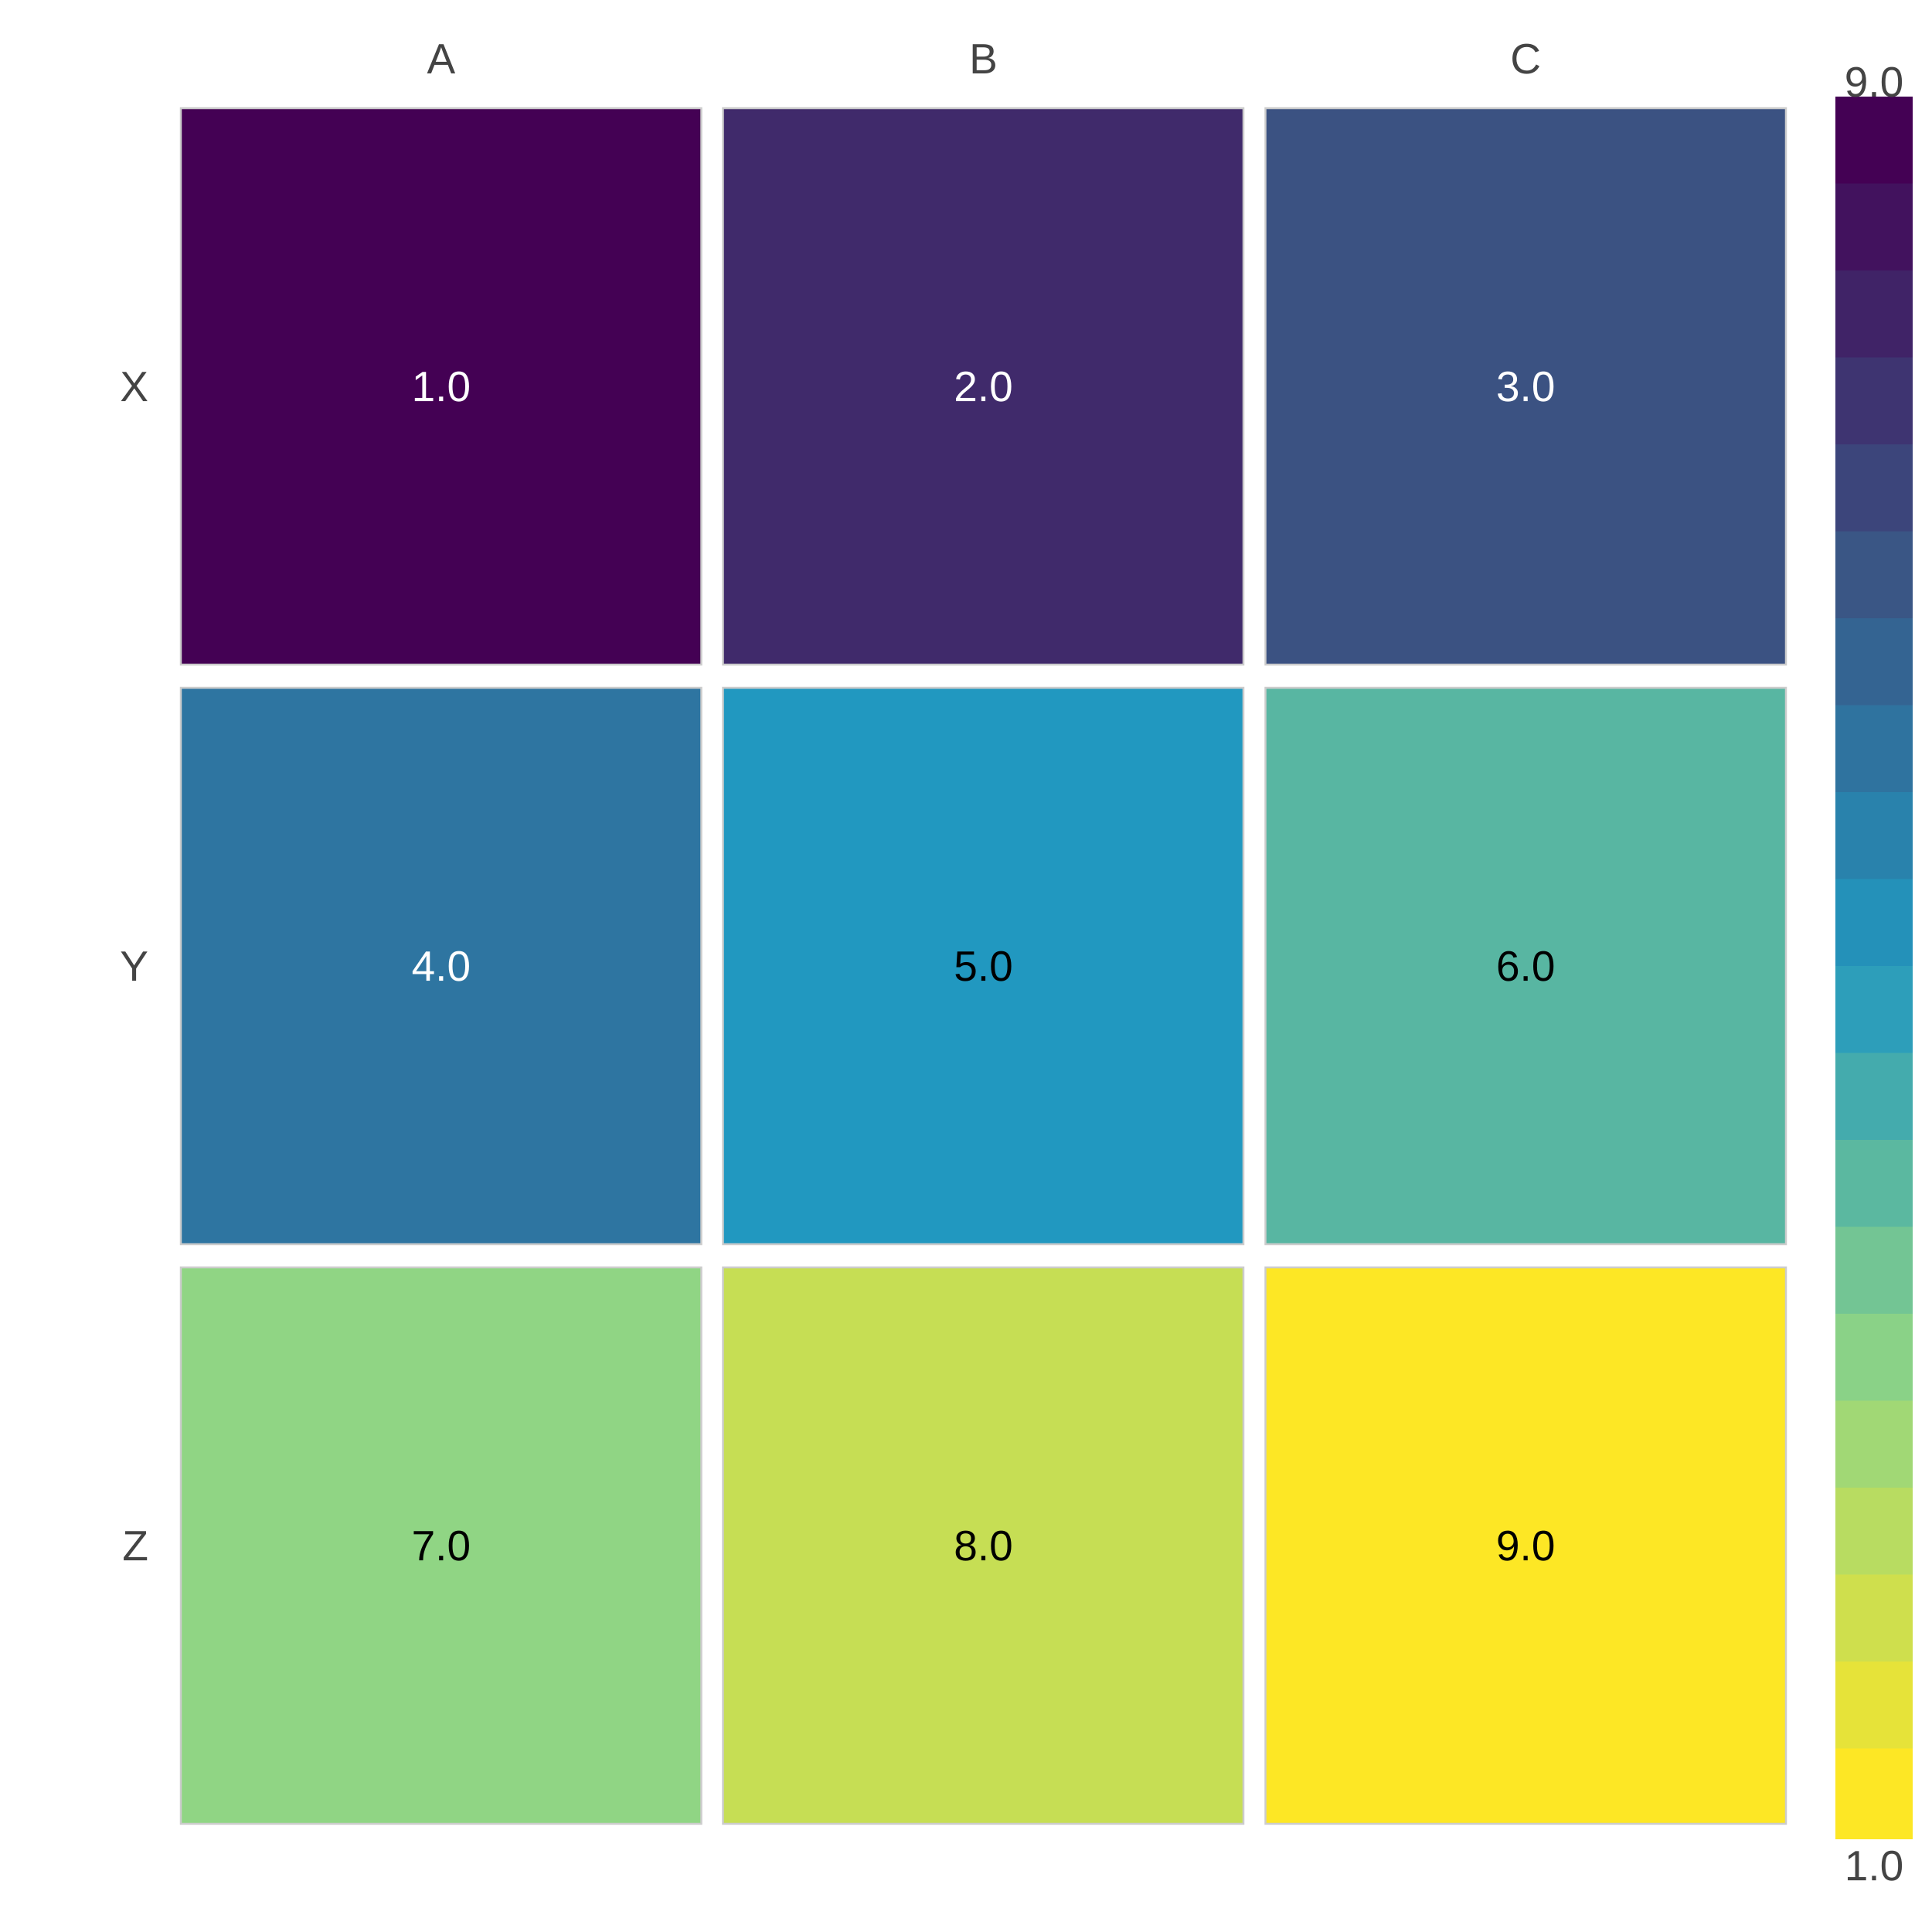
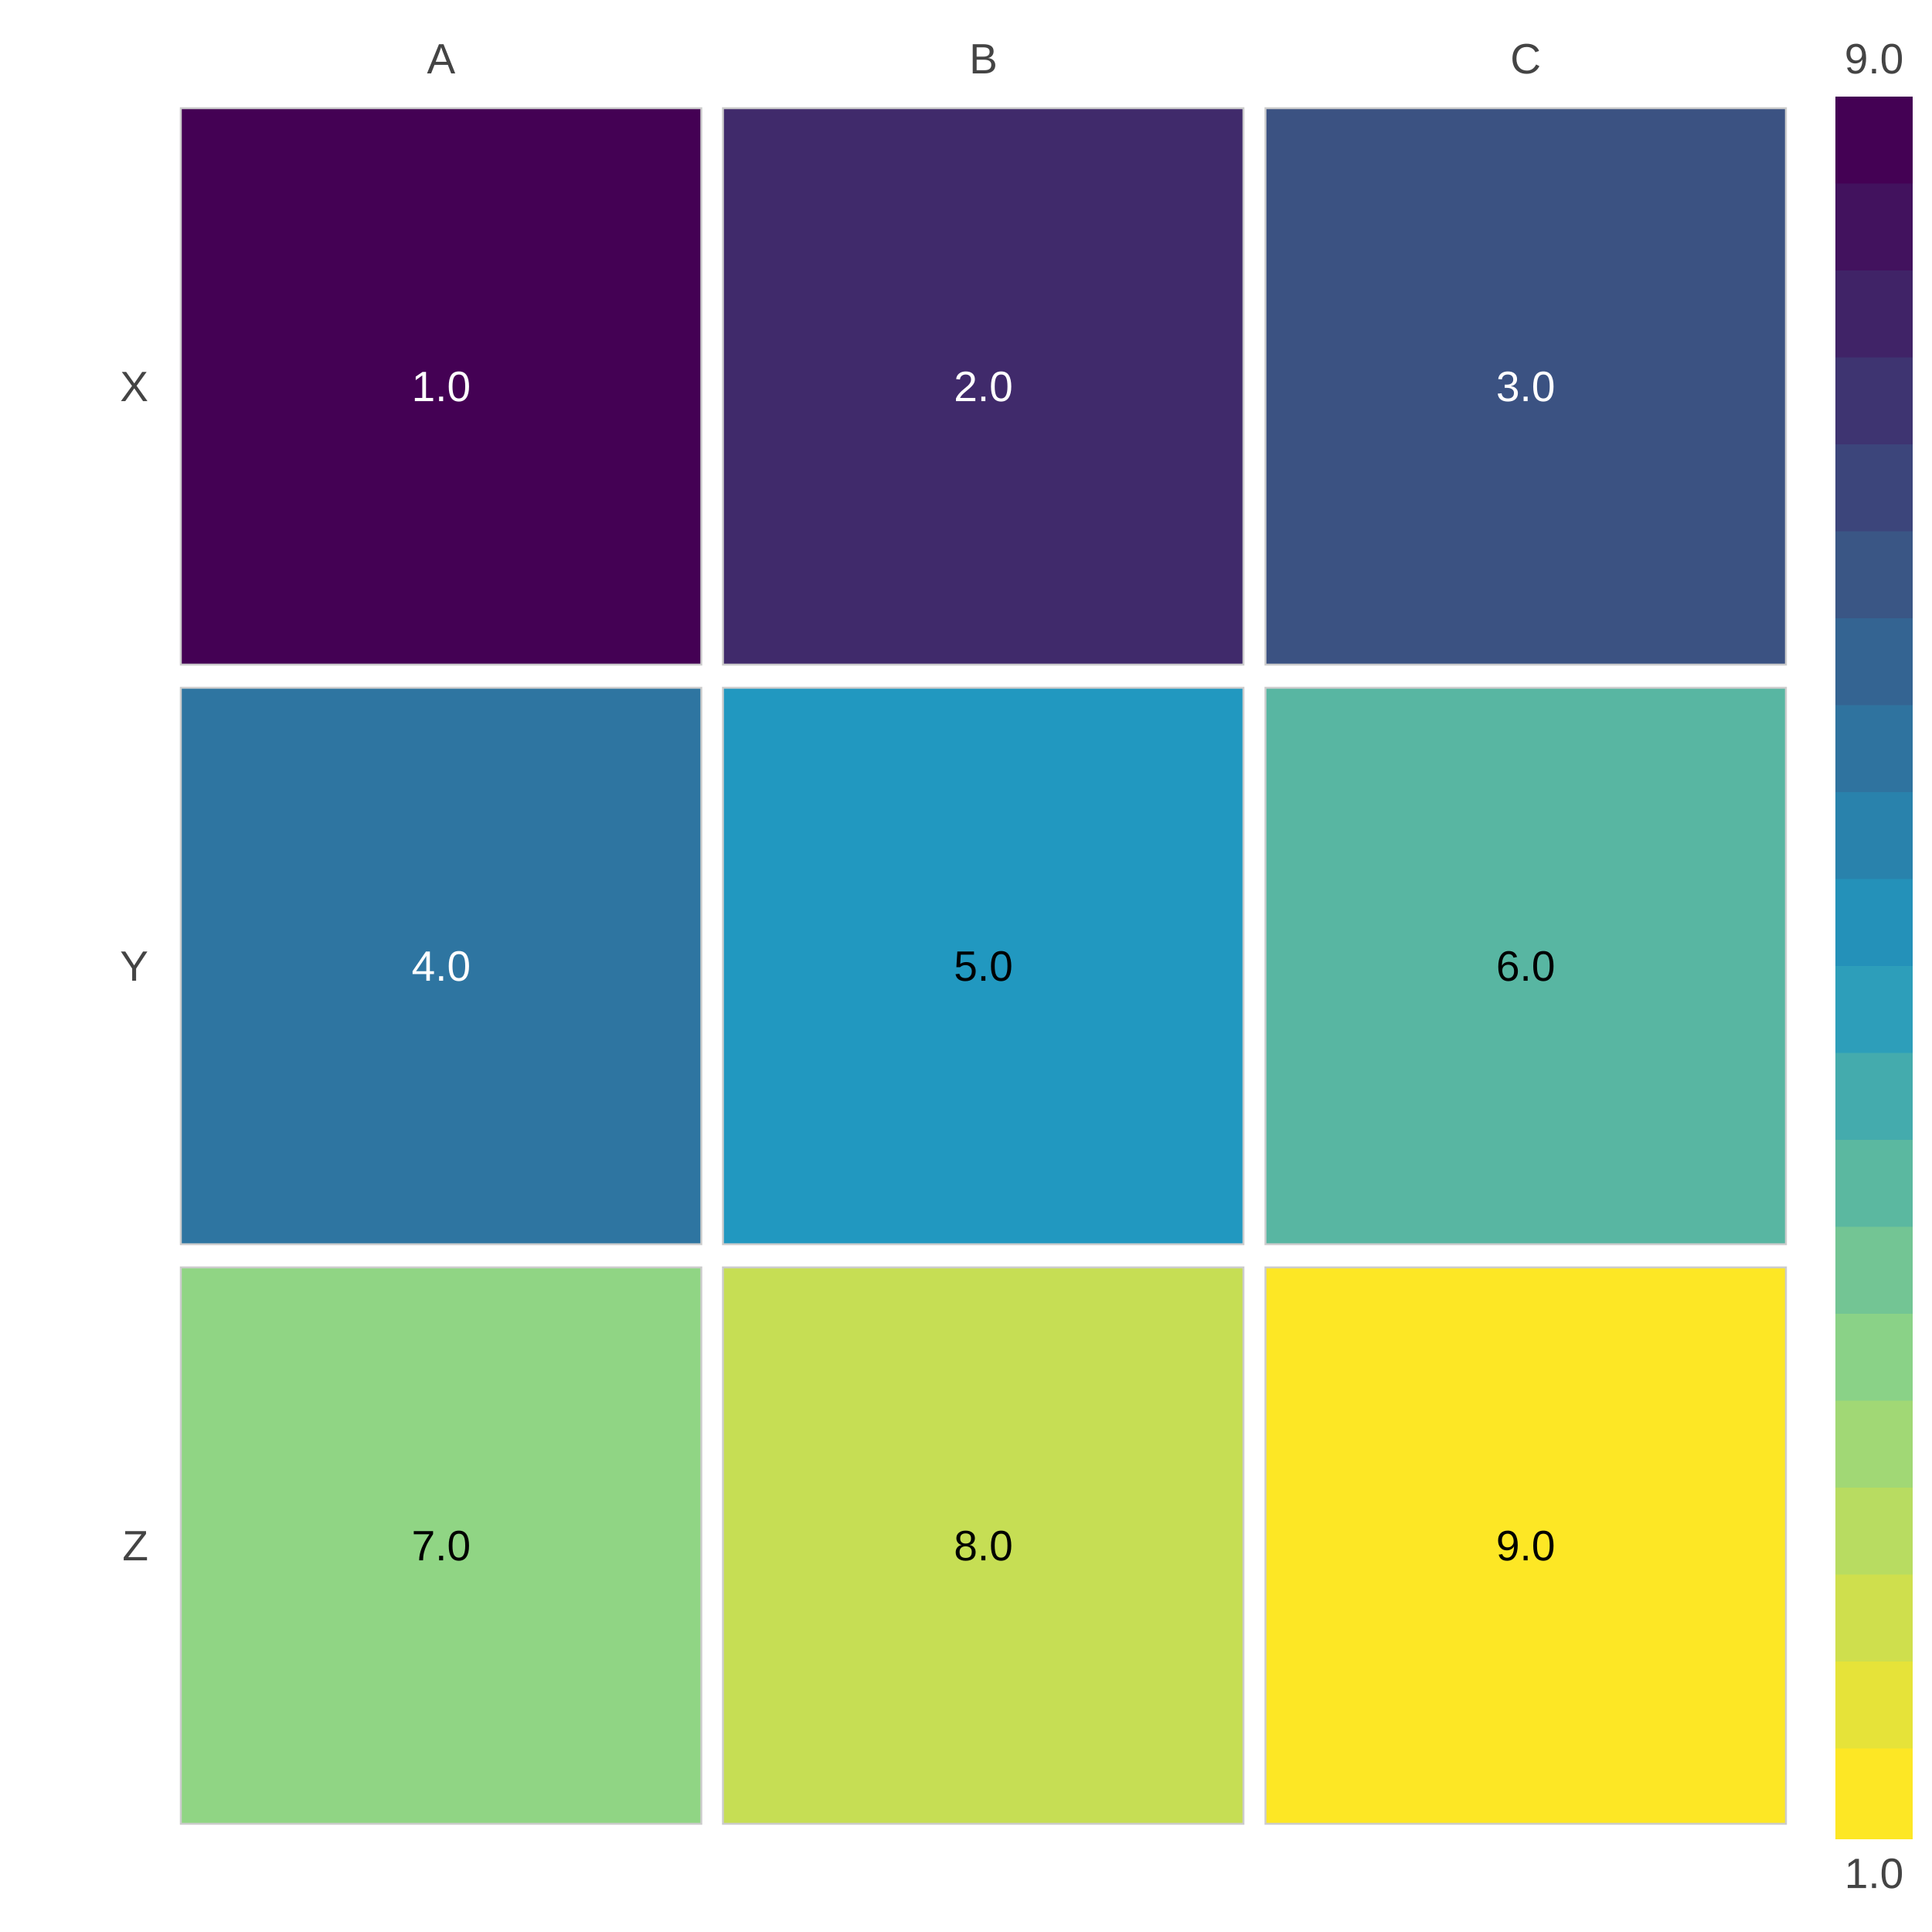
<svg xmlns="http://www.w3.org/2000/svg" width="500" height="500" viewBox="0 0 500 500">
  <path fill="#FFFFFF" d="M0 0 h500 v500 h-500 v-500Z" />
  <g transform="translate(44.0, 25.0)">
    <path fill="#440154" stroke="#CCCCCC" stroke-width="0.5" d="M2.8 3.0 h134.7 v144.0 h-134.7 v-144.0Z" />
    <text x="70.167" y="75.0" fill="#ffffff" font-family="Arial" font-size="11" text-anchor="middle" dominant-baseline="central">1.0</text>
    <path fill="#402a6b" stroke="#CCCCCC" stroke-width="0.5" d="M143.1 3.0 h134.7 v144.0 h-134.7 v-144.0Z" />
    <text x="210.5" y="75.0" fill="#ffffff" font-family="Arial" font-size="11" text-anchor="middle" dominant-baseline="central">2.0</text>
    <path fill="#3b5282" stroke="#CCCCCC" stroke-width="0.5" d="M283.5 3.0 h134.7 v144.0 h-134.7 v-144.0Z" />
    <text x="350.833" y="75.0" fill="#ffffff" font-family="Arial" font-size="11" text-anchor="middle" dominant-baseline="central">3.0</text>
    <path fill="#2e75a1" stroke="#CCCCCC" stroke-width="0.5" d="M2.8 153.0 h134.7 v144.0 h-134.7 v-144.0Z" />
    <text x="70.167" y="225.0" fill="#ffffff" font-family="Arial" font-size="11" text-anchor="middle" dominant-baseline="central">4.0</text>
    <path fill="#2198c0" stroke="#CCCCCC" stroke-width="0.5" d="M143.1 153.0 h134.7 v144.0 h-134.7 v-144.0Z" />
    <text x="210.5" y="225.0" fill="#000000" font-family="Arial" font-size="11" text-anchor="middle" dominant-baseline="central">5.0</text>
    <path fill="#58b6a2" stroke="#CCCCCC" stroke-width="0.5" d="M283.5 153.0 h134.7 v144.0 h-134.7 v-144.0Z" />
    <text x="350.833" y="225.0" fill="#000000" font-family="Arial" font-size="11" text-anchor="middle" dominant-baseline="central">6.0</text>
    <path fill="#90d584" stroke="#CCCCCC" stroke-width="0.5" d="M2.8 303.0 h134.7 v144.0 h-134.7 v-144.0Z" />
    <text x="70.167" y="375.0" fill="#000000" font-family="Arial" font-size="11" text-anchor="middle" dominant-baseline="central">7.0</text>
    <path fill="#c6de54" stroke="#CCCCCC" stroke-width="0.5" d="M143.1 303.0 h134.7 v144.0 h-134.7 v-144.0Z" />
    <text x="210.5" y="375.0" fill="#000000" font-family="Arial" font-size="11" text-anchor="middle" dominant-baseline="central">8.0</text>
    <path fill="#fde725" stroke="#CCCCCC" stroke-width="0.5" d="M283.5 303.0 h134.7 v144.0 h-134.7 v-144.0Z" />
    <text x="350.833" y="375.0" fill="#000000" font-family="Arial" font-size="11" text-anchor="middle" dominant-baseline="central">9.0</text>
    <text x="70.167" y="-6.0" fill="#444444" font-family="Arial" font-size="11" text-anchor="middle" dominant-baseline="bottom">A</text>
    <text x="210.5" y="-6.0" fill="#444444" font-family="Arial" font-size="11" text-anchor="middle" dominant-baseline="bottom">B</text>
    <text x="350.833" y="-6.0" fill="#444444" font-family="Arial" font-size="11" text-anchor="middle" dominant-baseline="bottom">C</text>
    <text x="-5.613" y="75.0" fill="#444444" font-family="Arial" font-size="11" text-anchor="end" dominant-baseline="central">X</text>
    <text x="-5.613" y="225.0" fill="#444444" font-family="Arial" font-size="11" text-anchor="end" dominant-baseline="central">Y</text>
    <text x="-5.613" y="375.0" fill="#444444" font-family="Arial" font-size="11" text-anchor="end" dominant-baseline="central">Z</text>
    <path fill="#440154" d="M431.0 0.0 h20 v23.5 h-20 v-23.5Z" />
    <path fill="#42125e" d="M431.0 22.5 h20 v23.5 h-20 v-23.5Z" />
    <path fill="#402367" d="M431.0 45.0 h20 v23.5 h-20 v-23.5Z" />
    <path fill="#3e3471" d="M431.0 67.5 h20 v23.5 h-20 v-23.5Z" />
    <path fill="#3c457b" d="M431.0 90.0 h20 v23.5 h-20 v-23.5Z" />
    <path fill="#3a5685" d="M431.0 112.5 h20 v23.5 h-20 v-23.5Z" />
    <path fill="#346492" d="M431.0 135.0 h20 v23.5 h-20 v-23.5Z" />
    <path fill="#2f739f" d="M431.0 157.5 h20 v23.5 h-20 v-23.5Z" />
    <path fill="#2982ac" d="M431.0 180.0 h20 v23.5 h-20 v-23.5Z" />
    <path fill="#2491b9" d="M431.0 202.5 h20 v23.5 h-20 v-23.5Z" />
    <path fill="#2d9eba" d="M431.0 225.0 h20 v23.5 h-20 v-23.5Z" />
    <path fill="#44abad" d="M431.0 247.5 h20 v23.5 h-20 v-23.5Z" />
    <path fill="#5bb8a0" d="M431.0 270.0 h20 v23.5 h-20 v-23.5Z" />
    <path fill="#73c594" d="M431.0 292.5 h20 v23.5 h-20 v-23.5Z" />
    <path fill="#8ad287" d="M431.0 315.0 h20 v23.5 h-20 v-23.5Z" />
    <path fill="#a1d875" d="M431.0 337.5 h20 v23.5 h-20 v-23.5Z" />
    <path fill="#b8dc61" d="M431.0 360.0 h20 v23.5 h-20 v-23.5Z" />
    <path fill="#cfdf4d" d="M431.0 382.5 h20 v23.5 h-20 v-23.5Z" />
    <path fill="#e6e339" d="M431.0 405.0 h20 v23.5 h-20 v-23.5Z" />
    <path fill="#fde725" d="M431.0 427.5 h20 v23.5 h-20 v-23.5Z" />
-     <text x="441.0" y="454.0" fill="#444444" font-family="Arial" font-size="11" text-anchor="middle" dominant-baseline="hanging">1.0</text>
-     <text x="441.0" y="0" fill="#444444" font-family="Arial" font-size="11" text-anchor="middle" dominant-baseline="bottom">9.0</text>
+     <text x="441.0" y="456.0" fill="#444444" font-family="Arial" font-size="11" text-anchor="middle" dominant-baseline="hanging">1.0</text>
+     <text x="441.0" y="-6" fill="#444444" font-family="Arial" font-size="11" text-anchor="middle" dominant-baseline="bottom">9.0</text>
  </g>
</svg>
